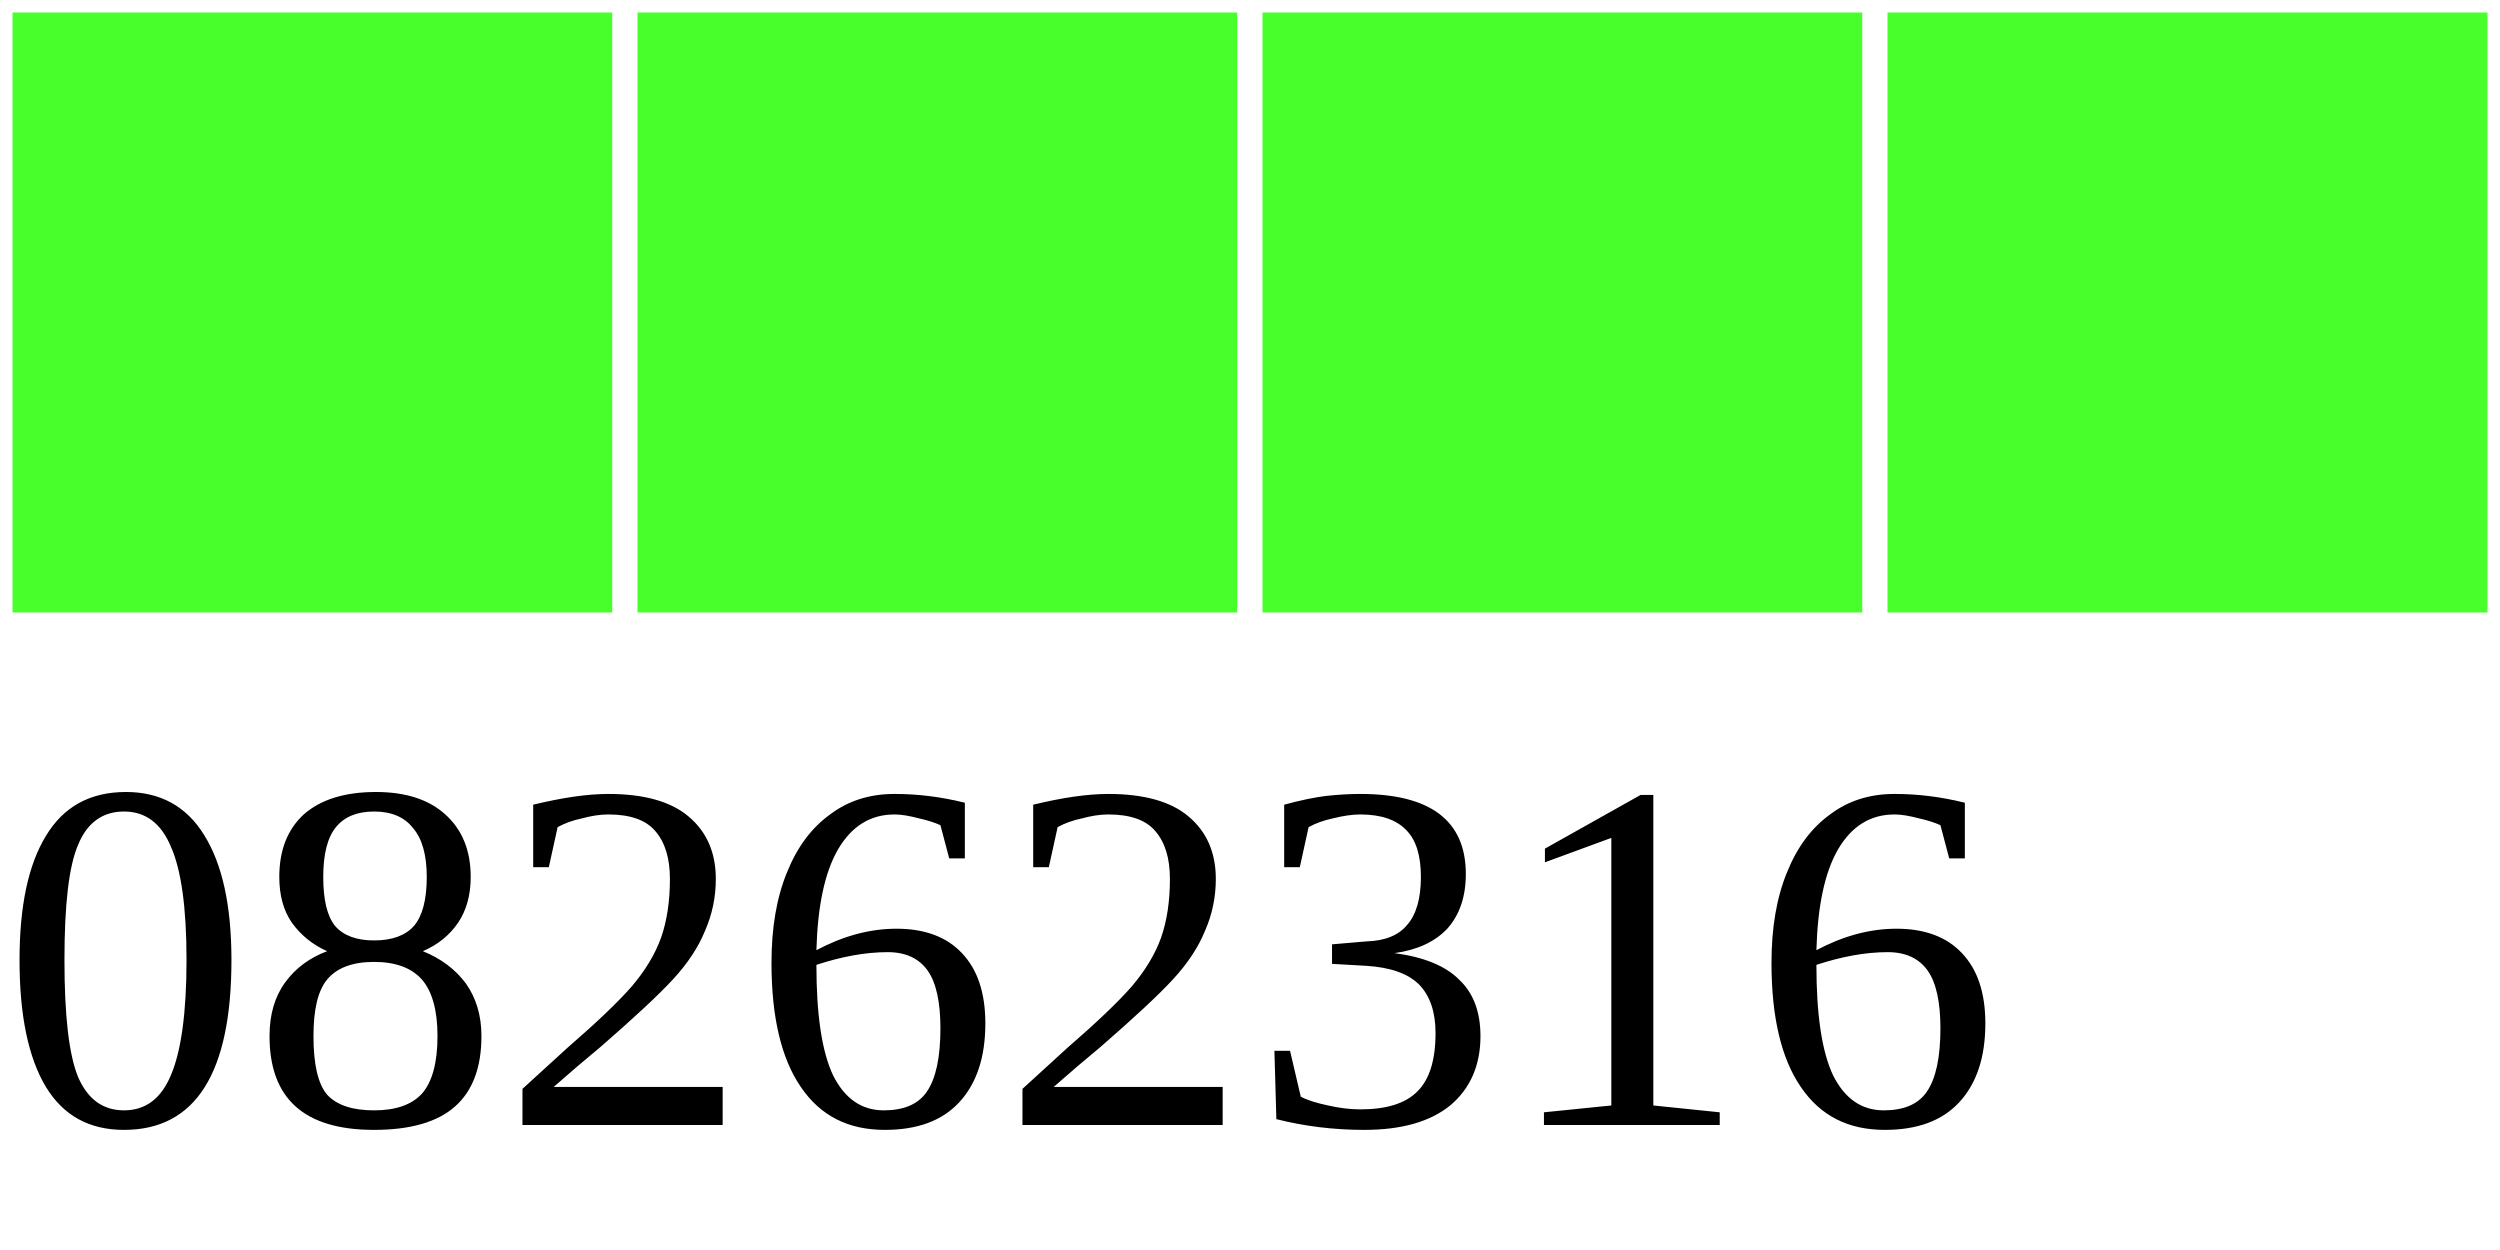
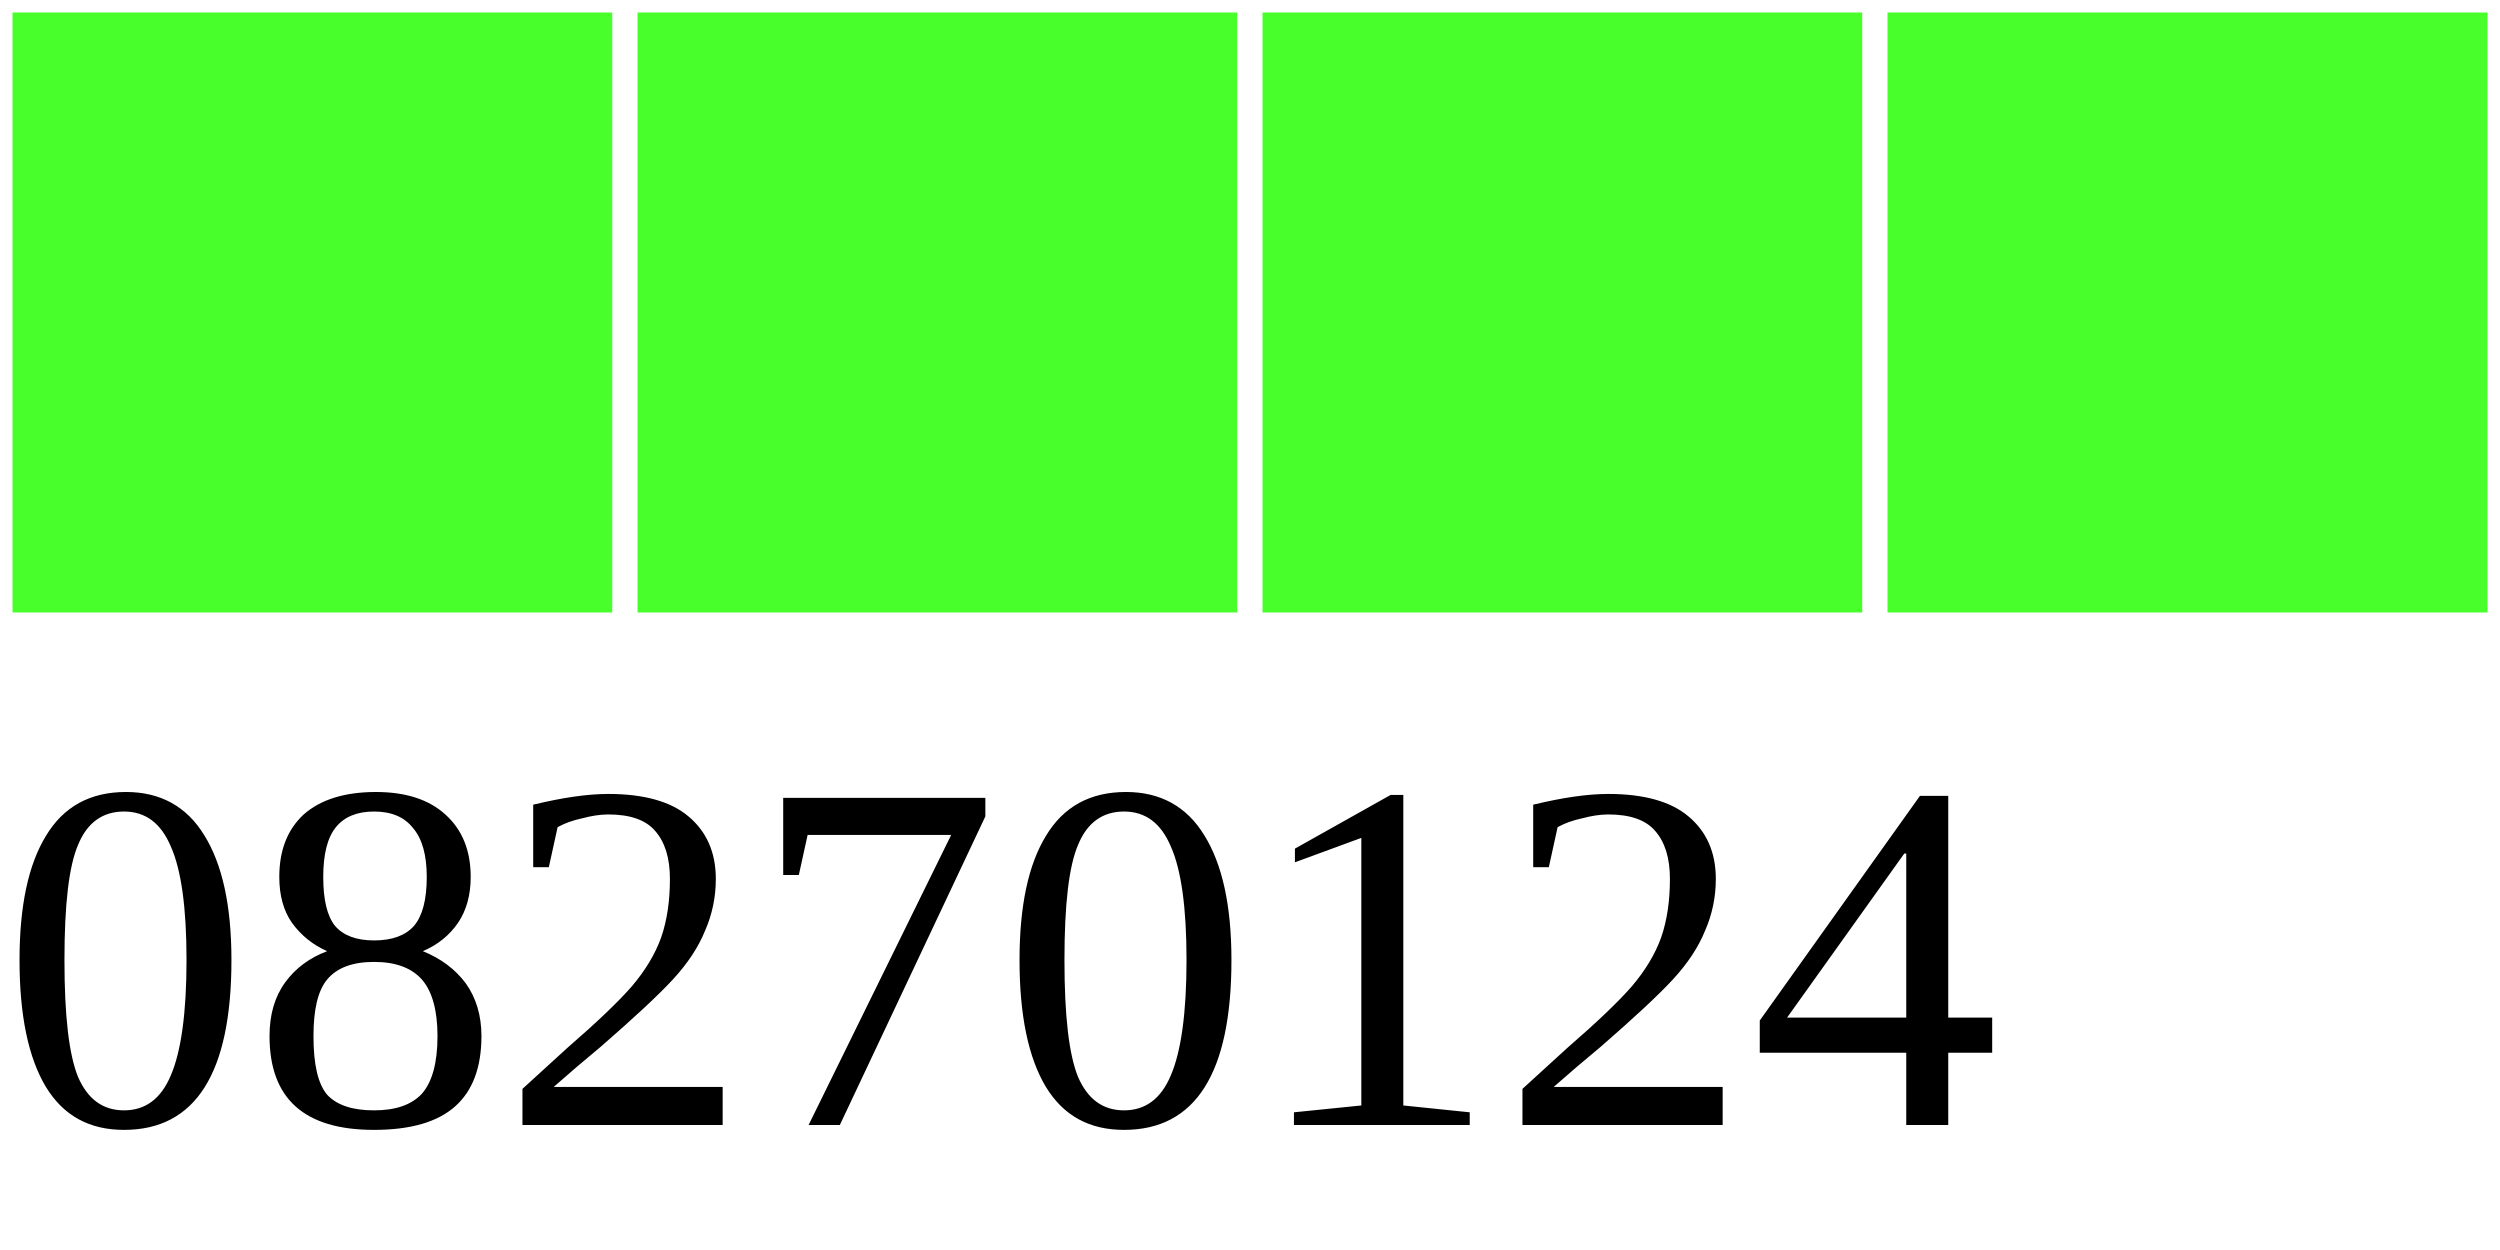
<svg xmlns="http://www.w3.org/2000/svg" width="40" height="20">
  <g>
    <rect width="10" height="10" style="fill:#48FF2C;stroke-width:0.4;stroke:rgb(255,255,255)" x="0" />
    <rect width="10" height="10" style="fill:#48FF2C;stroke-width:0.4;stroke:rgb(255,255,255)" x="10" />
    <rect width="10" height="10" style="fill:#48FF2C;stroke-width:0.4;stroke:rgb(255,255,255)" x="20" />
    <rect width="10" height="10" style="fill:#48FF2C;stroke-width:0.4;stroke:rgb(255,255,255)" x="30" />
-     <text x="0" y="18" fill="black" font-size="8">08262316</text>
+     <text x="0" y="18" fill="black" font-size="8">08270124</text>
  </g>
</svg>
